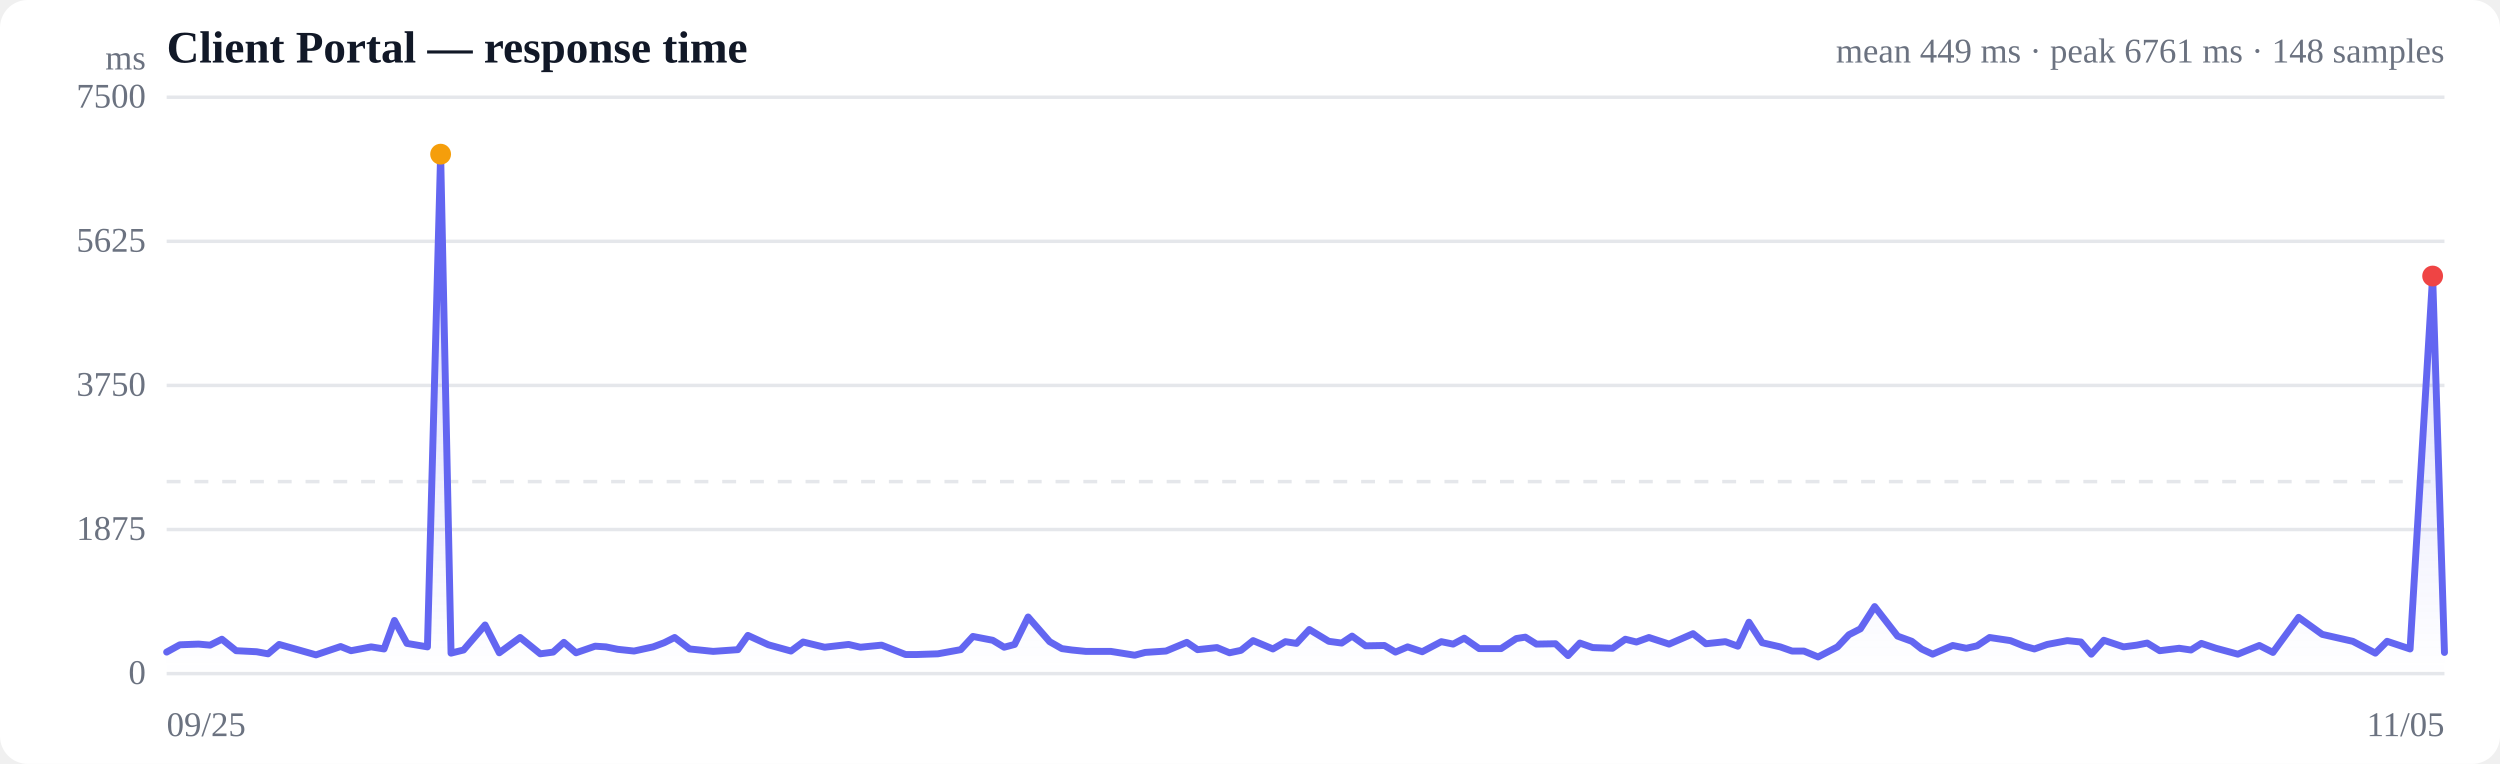
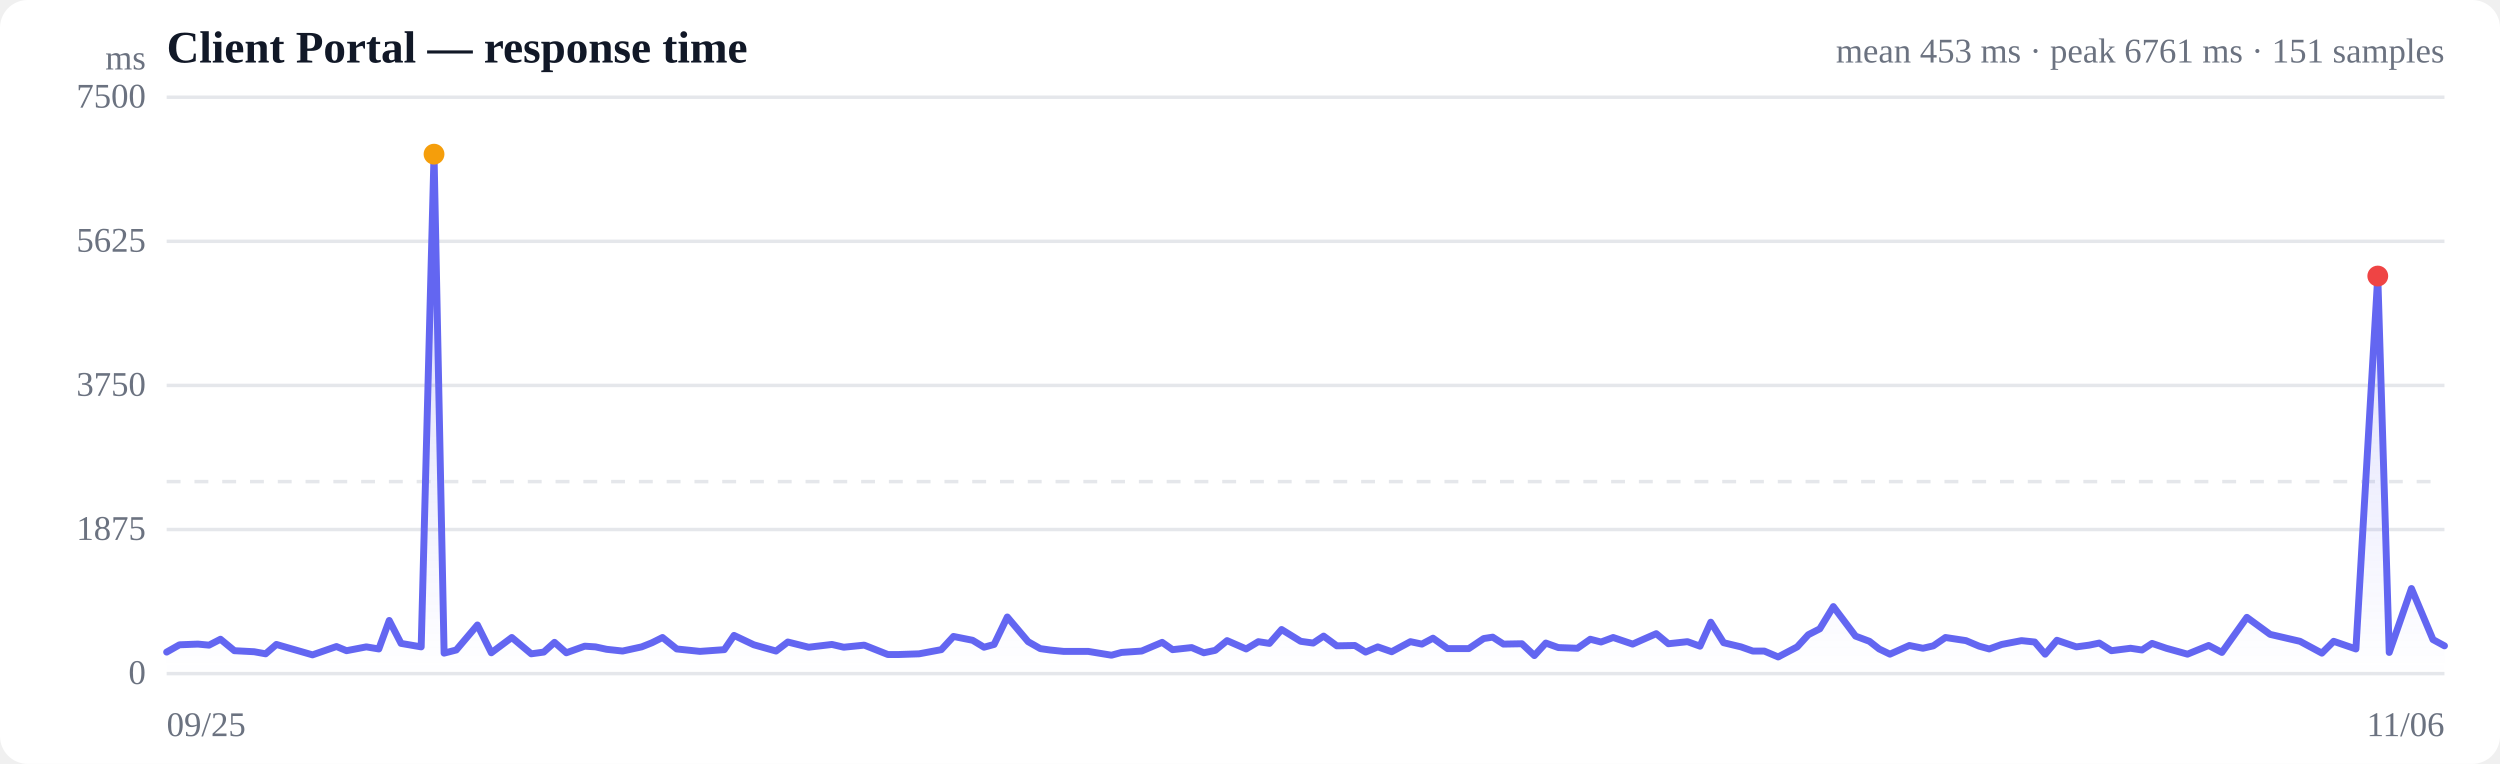
<svg xmlns="http://www.w3.org/2000/svg" viewBox="0 0 720 220" width="720" height="220" role="img" aria-label="Response time over time">
  <style>
  :root { color-scheme: light dark; }
  .bg { fill: #ffffff; }
  .grid { stroke: #e5e7eb; stroke-width: 1; }
  .axis { fill: #6b7280; font-size: 10px; }
  .title { fill: #111827; font-size: 13px; font-weight: 600; }
  .sub { fill: #6b7280; font-size: 10px; }
  .line { stroke: #6366f1; stroke-width: 2; fill: none; stroke-linejoin: round; stroke-linecap: round; }
  .area { fill: url(#fade); }
  .dot-degraded { fill: #f59e0b; }
  .dot-down { fill: #ef4444; }
  .empty { fill: #9ca3af; font-size: 12px; }
  @media (prefers-color-scheme: dark) {
    .bg { fill: #0b0f19; }
    .grid { stroke: #1f2937; }
    .axis, .sub { fill: #9ca3af; }
    .title { fill: #f3f4f6; }
    .line { stroke: #818cf8; }
  }
</style>
  <defs>
    <linearGradient id="fade" x1="0" y1="0" x2="0" y2="1">
      <stop offset="0%" stop-color="#6366f1" stop-opacity="0.28" />
      <stop offset="100%" stop-color="#6366f1" stop-opacity="0" />
    </linearGradient>
  </defs>
  <rect class="bg" width="720" height="220" rx="8" />
  <text class="title" x="48" y="18">Client Portal — response time</text>
-   <text class="sub" x="704" y="18" text-anchor="end">mean 449 ms · peak 6761 ms · 148 samples</text>
+   <text class="sub" x="704" y="18" text-anchor="end">mean 453 ms · peak 6761 ms · 151 samples</text>
  <line class="grid" x1="48" y1="194.0" x2="704" y2="194.0" />
  <text class="axis" x="42" y="197" text-anchor="end">0</text>
  <line class="grid" x1="48" y1="152.5" x2="704" y2="152.5" />
  <text class="axis" x="42" y="155.5" text-anchor="end">1875</text>
  <line class="grid" x1="48" y1="111.0" x2="704" y2="111.0" />
  <text class="axis" x="42" y="114" text-anchor="end">3750</text>
  <line class="grid" x1="48" y1="69.5" x2="704" y2="69.5" />
  <text class="axis" x="42" y="72.5" text-anchor="end">5625</text>
  <line class="grid" x1="48" y1="28.0" x2="704" y2="28.0" />
  <text class="axis" x="42" y="31" text-anchor="end">7500</text>
  <line class="grid" stroke-dasharray="4 4" x1="48" y1="138.7" x2="704" y2="138.7" />
-   <path class="area" d="M48.0,187.8 L48.0,187.8 L51.8,185.7 L57.2,185.5 L60.5,185.8 L63.9,184.1 L68.0,187.4 L73.9,187.7 L77.2,188.3 L80.4,185.6 L84.3,186.7 L91.0,188.6 L98.1,186.2 L101.1,187.4 L106.9,186.3 L110.6,186.9 L113.6,178.7 L117.2,185.3 L123.1,186.3 L126.9,44.4 L129.9,188.1 L133.5,187.2 L139.7,180.0 L143.8,188.0 L149.8,183.6 L155.6,188.3 L159.3,187.8 L162.4,185.0 L165.9,188.0 L171.4,186.1 L174.5,186.3 L177.9,187.0 L182.6,187.5 L188.1,186.3 L191.3,185.1 L194.3,183.6 L198.6,186.9 L205.4,187.6 L212.5,187.1 L215.4,183.0 L221.3,185.7 L227.8,187.5 L231.3,184.9 L237.5,186.4 L244.4,185.6 L247.8,186.4 L253.9,185.8 L260.8,188.5 L264.1,188.5 L270.1,188.3 L276.7,187.1 L280.2,183.3 L285.9,184.4 L289.2,186.4 L292.2,185.6 L296.1,177.7 L302.3,184.8 L305.8,186.8 L308.7,187.2 L312.7,187.6 L319.9,187.6 L326.8,188.7 L329.8,187.9 L335.8,187.5 L341.8,185.0 L344.9,187.1 L350.5,186.5 L354.1,188.0 L357.4,187.3 L360.9,184.5 L366.6,186.9 L370.2,184.8 L373.4,185.3 L377.1,181.3 L382.7,184.7 L386.4,185.2 L389.4,183.2 L393.3,186.0 L398.7,185.9 L401.9,187.8 L405.4,186.3 L409.6,187.7 L415.1,184.8 L418.5,185.5 L421.7,183.8 L426.0,186.8 L432.3,186.8 L436.7,183.9 L439.3,183.5 L442.5,185.5 L448.0,185.4 L451.6,188.8 L455.0,185.2 L458.7,186.5 L464.4,186.7 L468.1,184.1 L471.3,184.9 L474.9,183.6 L480.7,185.5 L484.4,183.9 L487.6,182.5 L491.3,185.4 L496.9,184.8 L500.5,186.1 L503.7,179.2 L507.5,185.1 L512.7,186.3 L516.1,187.5 L519.5,187.5 L523.6,189.2 L529.2,186.3 L532.5,182.8 L535.8,181.1 L539.9,174.7 L546.5,183.2 L550.6,184.7 L553.4,186.9 L556.6,188.4 L562.4,185.9 L566.3,186.7 L569.4,186.0 L573.0,183.6 L579.0,184.5 L583.0,186.1 L585.9,186.9 L589.6,185.6 L595.4,184.5 L599.3,184.9 L602.3,188.4 L605.9,184.4 L611.6,186.3 L615.4,185.8 L618.4,185.2 L622.0,187.4 L627.6,186.7 L631.0,187.2 L634.0,185.3 L638.2,186.7 L644.5,188.4 L650.7,185.9 L654.6,187.9 L662.0,177.8 L668.8,182.7 L677.6,184.7 L684.1,188.1 L687.5,184.7 L694.1,186.9 L700.6,79.5 L704.0,187.9 L704.0,194.0 L48.0,194.0 Z" />
-   <path class="line" d="M48.0,187.8 L51.8,185.7 L57.2,185.5 L60.5,185.8 L63.9,184.1 L68.0,187.4 L73.9,187.7 L77.2,188.3 L80.4,185.6 L84.3,186.7 L91.0,188.6 L98.1,186.2 L101.1,187.4 L106.9,186.3 L110.6,186.9 L113.6,178.7 L117.2,185.3 L123.1,186.3 L126.9,44.4 L129.9,188.1 L133.5,187.2 L139.7,180.0 L143.8,188.0 L149.8,183.6 L155.6,188.3 L159.3,187.8 L162.4,185.0 L165.9,188.0 L171.4,186.1 L174.5,186.3 L177.9,187.0 L182.6,187.5 L188.1,186.3 L191.3,185.1 L194.3,183.6 L198.6,186.9 L205.4,187.6 L212.5,187.1 L215.4,183.0 L221.3,185.7 L227.8,187.5 L231.3,184.9 L237.5,186.4 L244.4,185.6 L247.8,186.4 L253.9,185.8 L260.8,188.5 L264.1,188.5 L270.1,188.3 L276.7,187.1 L280.2,183.3 L285.9,184.4 L289.2,186.4 L292.2,185.6 L296.1,177.7 L302.3,184.8 L305.8,186.8 L308.7,187.2 L312.7,187.6 L319.9,187.6 L326.8,188.7 L329.8,187.9 L335.8,187.5 L341.8,185.0 L344.9,187.1 L350.5,186.5 L354.1,188.0 L357.4,187.3 L360.9,184.5 L366.6,186.9 L370.2,184.8 L373.4,185.3 L377.1,181.3 L382.7,184.7 L386.4,185.2 L389.4,183.2 L393.3,186.0 L398.7,185.9 L401.9,187.8 L405.4,186.3 L409.6,187.7 L415.1,184.8 L418.5,185.5 L421.7,183.8 L426.0,186.8 L432.3,186.8 L436.7,183.9 L439.3,183.5 L442.5,185.5 L448.0,185.4 L451.6,188.8 L455.0,185.2 L458.7,186.5 L464.4,186.7 L468.1,184.1 L471.3,184.9 L474.9,183.6 L480.7,185.5 L484.4,183.9 L487.6,182.5 L491.3,185.4 L496.9,184.8 L500.5,186.1 L503.7,179.2 L507.5,185.1 L512.7,186.3 L516.1,187.5 L519.5,187.5 L523.6,189.2 L529.2,186.3 L532.5,182.8 L535.8,181.1 L539.9,174.7 L546.5,183.2 L550.6,184.7 L553.4,186.9 L556.6,188.4 L562.4,185.9 L566.3,186.7 L569.4,186.0 L573.0,183.6 L579.0,184.5 L583.0,186.1 L585.9,186.9 L589.6,185.6 L595.4,184.5 L599.3,184.9 L602.3,188.4 L605.9,184.4 L611.6,186.3 L615.4,185.8 L618.4,185.2 L622.0,187.4 L627.6,186.7 L631.0,187.2 L634.0,185.3 L638.2,186.7 L644.5,188.4 L650.7,185.9 L654.6,187.9 L662.0,177.8 L668.8,182.7 L677.6,184.7 L684.1,188.1 L687.5,184.7 L694.1,186.9 L700.6,79.5 L704.0,187.9" />
-   <circle class="dot-degraded" cx="126.9" cy="44.4" r="3" />
-   <circle class="dot-down" cx="700.6" cy="79.5" r="3" />
+   <path class="area" d="M48.0,187.8 L48.0,187.8 L51.7,185.7 L57.0,185.5 L60.2,185.8 L63.5,184.1 L67.5,187.4 L73.2,187.7 L76.5,188.3 L79.6,185.6 L83.4,186.7 L90.0,188.6 L96.9,186.2 L99.8,187.4 L105.5,186.3 L109.1,186.9 L112.1,178.7 L115.5,185.3 L121.3,186.3 L125.0,44.4 L127.9,188.1 L131.4,187.2 L137.5,180.0 L141.5,188.0 L147.4,183.6 L153.0,188.3 L156.6,187.8 L159.7,185.0 L163.1,188.0 L168.4,186.1 L171.5,186.3 L174.7,187.0 L179.3,187.5 L184.8,186.3 L187.8,185.1 L190.8,183.6 L194.9,186.9 L201.6,187.6 L208.6,187.1 L211.4,183.0 L217.1,185.7 L223.5,187.5 L226.9,184.9 L232.9,186.4 L239.6,185.6 L243.0,186.4 L248.9,185.8 L255.7,188.5 L258.9,188.5 L264.7,188.3 L271.1,187.1 L274.6,183.3 L280.1,184.4 L283.4,186.4 L286.3,185.6 L290.1,177.7 L296.1,184.8 L299.6,186.8 L302.4,187.2 L306.3,187.6 L313.4,187.6 L320.1,188.7 L323.0,187.9 L328.8,187.5 L334.7,185.0 L337.7,187.1 L343.2,186.5 L346.7,188.0 L350.0,187.3 L353.4,184.5 L358.9,186.9 L362.4,184.8 L365.6,185.3 L369.1,181.3 L374.6,184.7 L378.2,185.2 L381.2,183.2 L385.0,186.0 L390.2,185.9 L393.3,187.8 L396.8,186.3 L400.8,187.7 L406.2,184.8 L409.5,185.5 L412.7,183.8 L416.9,186.8 L423.0,186.8 L427.3,183.9 L429.9,183.5 L433.0,185.5 L438.3,185.4 L441.9,188.8 L445.2,185.2 L448.8,186.5 L454.3,186.7 L458.0,184.1 L461.1,184.9 L464.6,183.6 L470.2,185.5 L473.8,183.9 L477.0,182.5 L480.5,185.4 L486.0,184.8 L489.6,186.1 L492.7,179.2 L496.4,185.1 L501.4,186.3 L504.8,187.5 L508.1,187.5 L512.1,189.2 L517.6,186.3 L520.8,182.8 L524.1,181.1 L528.0,174.7 L534.4,183.2 L538.4,184.7 L541.2,186.9 L544.3,188.4 L549.9,185.9 L553.8,186.7 L556.8,186.0 L560.3,183.6 L566.2,184.5 L570.0,186.1 L572.9,186.9 L576.5,185.6 L582.2,184.5 L586.0,184.9 L589.0,188.4 L592.4,184.4 L598.0,186.3 L601.7,185.8 L604.6,185.2 L608.1,187.4 L613.6,186.7 L616.9,187.2 L619.8,185.3 L623.9,186.7 L630.0,188.4 L636.1,185.9 L639.9,187.9 L647.1,177.8 L653.8,182.7 L662.4,184.7 L668.7,188.1 L672.1,184.7 L678.5,186.9 L684.8,79.5 L688.1,187.9 L694.5,169.5 L700.7,184.2 L704.0,186.0 L704.0,194.0 L48.0,194.0 Z" />
+   <path class="line" d="M48.0,187.8 L51.7,185.7 L57.0,185.5 L60.2,185.8 L63.5,184.1 L67.5,187.4 L73.2,187.7 L76.5,188.3 L79.6,185.6 L83.4,186.7 L90.0,188.6 L96.9,186.2 L99.8,187.4 L105.5,186.3 L109.1,186.9 L112.1,178.7 L115.5,185.3 L121.3,186.3 L125.0,44.4 L127.9,188.1 L131.4,187.2 L137.5,180.0 L141.5,188.0 L147.4,183.6 L153.0,188.3 L156.6,187.8 L159.7,185.0 L163.1,188.0 L168.4,186.1 L171.5,186.3 L174.7,187.0 L179.3,187.5 L184.8,186.3 L187.8,185.1 L190.8,183.6 L194.9,186.9 L201.6,187.6 L208.6,187.1 L211.4,183.0 L217.1,185.7 L223.5,187.5 L226.9,184.9 L232.9,186.4 L239.6,185.6 L243.0,186.4 L248.9,185.8 L255.7,188.5 L258.9,188.5 L264.7,188.3 L271.1,187.1 L274.6,183.3 L280.1,184.4 L283.4,186.4 L286.3,185.6 L290.1,177.7 L296.1,184.8 L299.6,186.8 L302.4,187.2 L306.3,187.6 L313.4,187.6 L320.1,188.7 L323.0,187.9 L328.8,187.5 L334.7,185.0 L337.7,187.1 L343.2,186.5 L346.7,188.0 L350.0,187.3 L353.4,184.5 L358.9,186.9 L362.4,184.8 L365.6,185.3 L369.1,181.3 L374.6,184.7 L378.2,185.2 L381.2,183.2 L385.0,186.0 L390.2,185.9 L393.3,187.8 L396.8,186.3 L400.8,187.7 L406.2,184.8 L409.5,185.5 L412.7,183.8 L416.9,186.8 L423.0,186.8 L427.3,183.9 L429.9,183.5 L433.0,185.5 L438.3,185.4 L441.9,188.8 L445.2,185.2 L448.8,186.5 L454.3,186.7 L458.0,184.1 L461.1,184.9 L464.6,183.6 L470.2,185.5 L473.8,183.9 L477.0,182.5 L480.5,185.4 L486.0,184.8 L489.6,186.1 L492.7,179.2 L496.4,185.1 L501.4,186.3 L504.8,187.5 L508.1,187.5 L512.1,189.2 L517.6,186.3 L520.8,182.8 L524.1,181.1 L528.0,174.7 L534.4,183.2 L538.4,184.7 L541.2,186.9 L544.3,188.4 L549.9,185.9 L553.8,186.7 L556.8,186.0 L560.3,183.6 L566.2,184.5 L570.0,186.1 L572.9,186.9 L576.5,185.6 L582.2,184.5 L586.0,184.9 L589.0,188.4 L592.4,184.4 L598.0,186.3 L601.7,185.8 L604.6,185.2 L608.1,187.4 L613.6,186.7 L616.9,187.2 L619.8,185.3 L623.9,186.7 L630.0,188.4 L636.1,185.9 L639.9,187.9 L647.1,177.8 L653.8,182.7 L662.4,184.7 L668.7,188.1 L672.1,184.7 L678.5,186.9 L684.8,79.5 L688.1,187.9 L694.5,169.5 L700.7,184.2 L704.0,186.0" />
+   <circle class="dot-degraded" cx="125.0" cy="44.4" r="3" />
+   <circle class="dot-down" cx="684.8" cy="79.5" r="3" />
  <text class="axis" x="48" y="212">09/25</text>
-   <text class="axis" x="704" y="212" text-anchor="end">11/05</text>
+   <text class="axis" x="704" y="212" text-anchor="end">11/06</text>
  <text class="axis" x="42" y="20" text-anchor="end">ms</text>
</svg>
